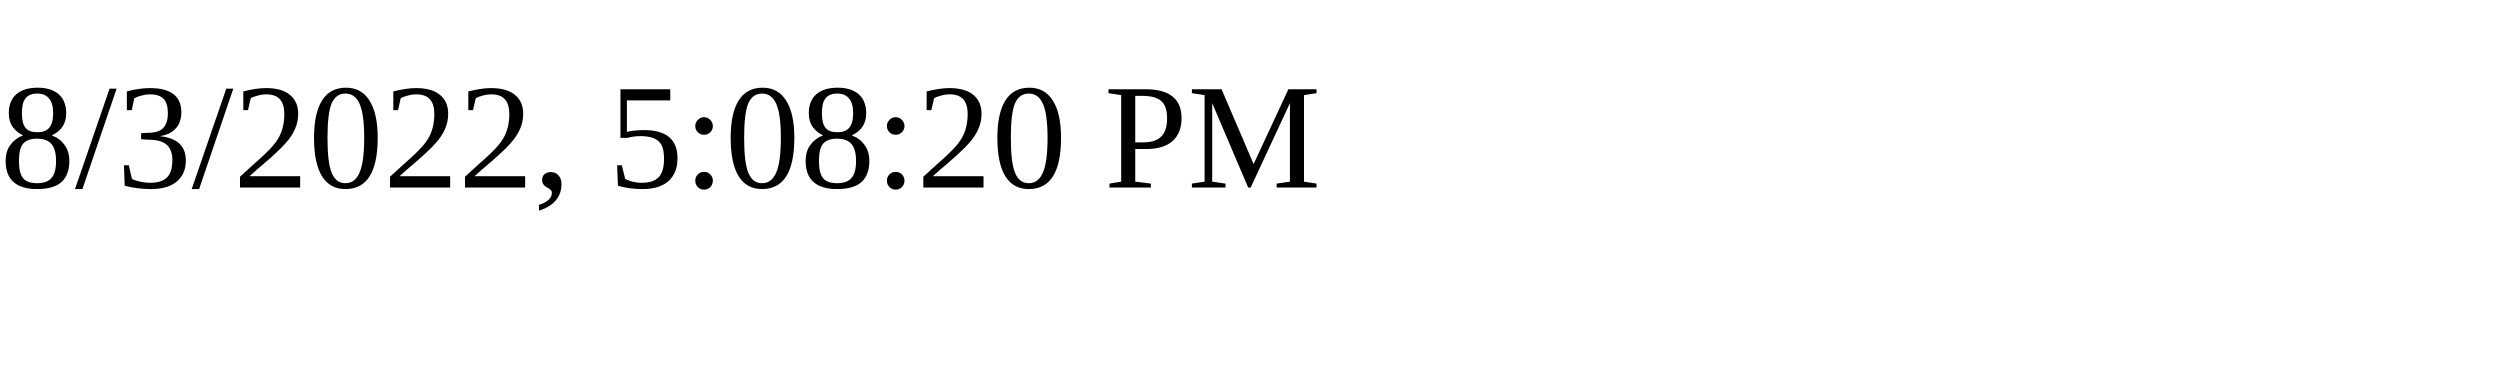
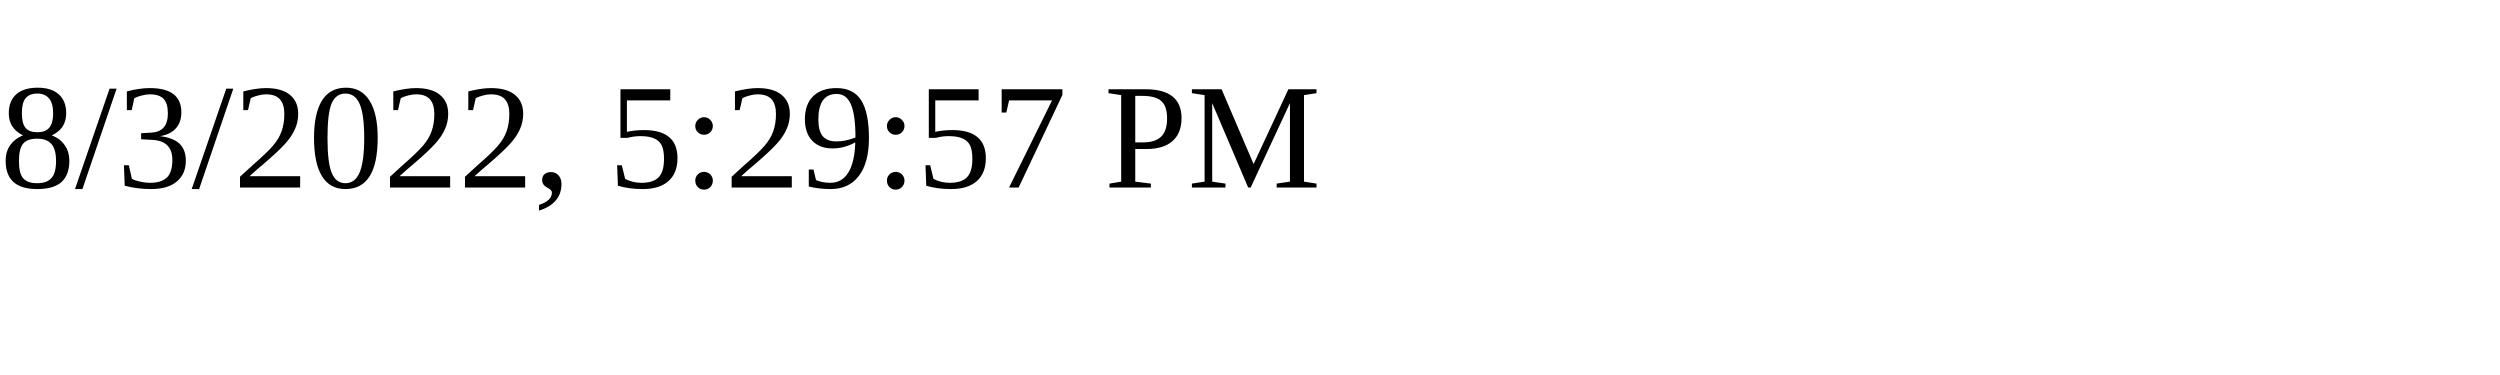
<svg xmlns="http://www.w3.org/2000/svg" height="30" width="200">
-   <text x="0" y="15">8/3/2022, 5:08:20 PM</text>
+   <text x="0" y="15">8/3/2022, 5:29:57 PM</text>
</svg>
